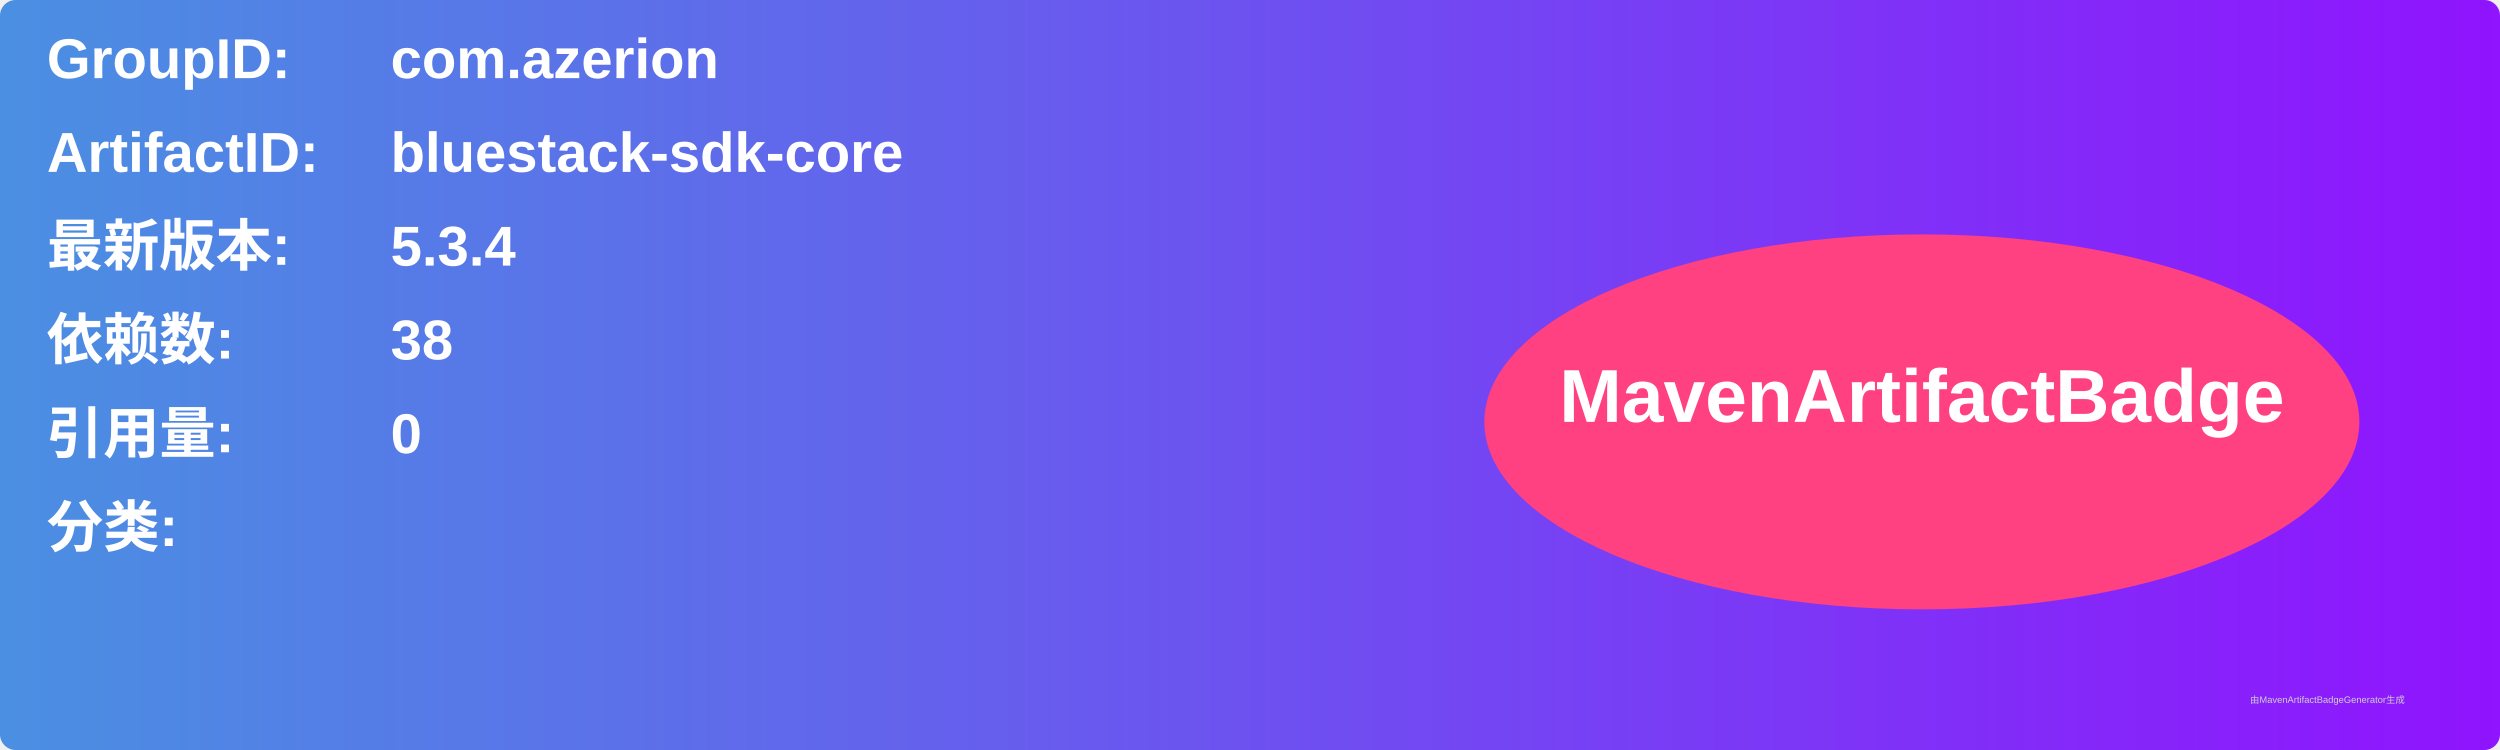
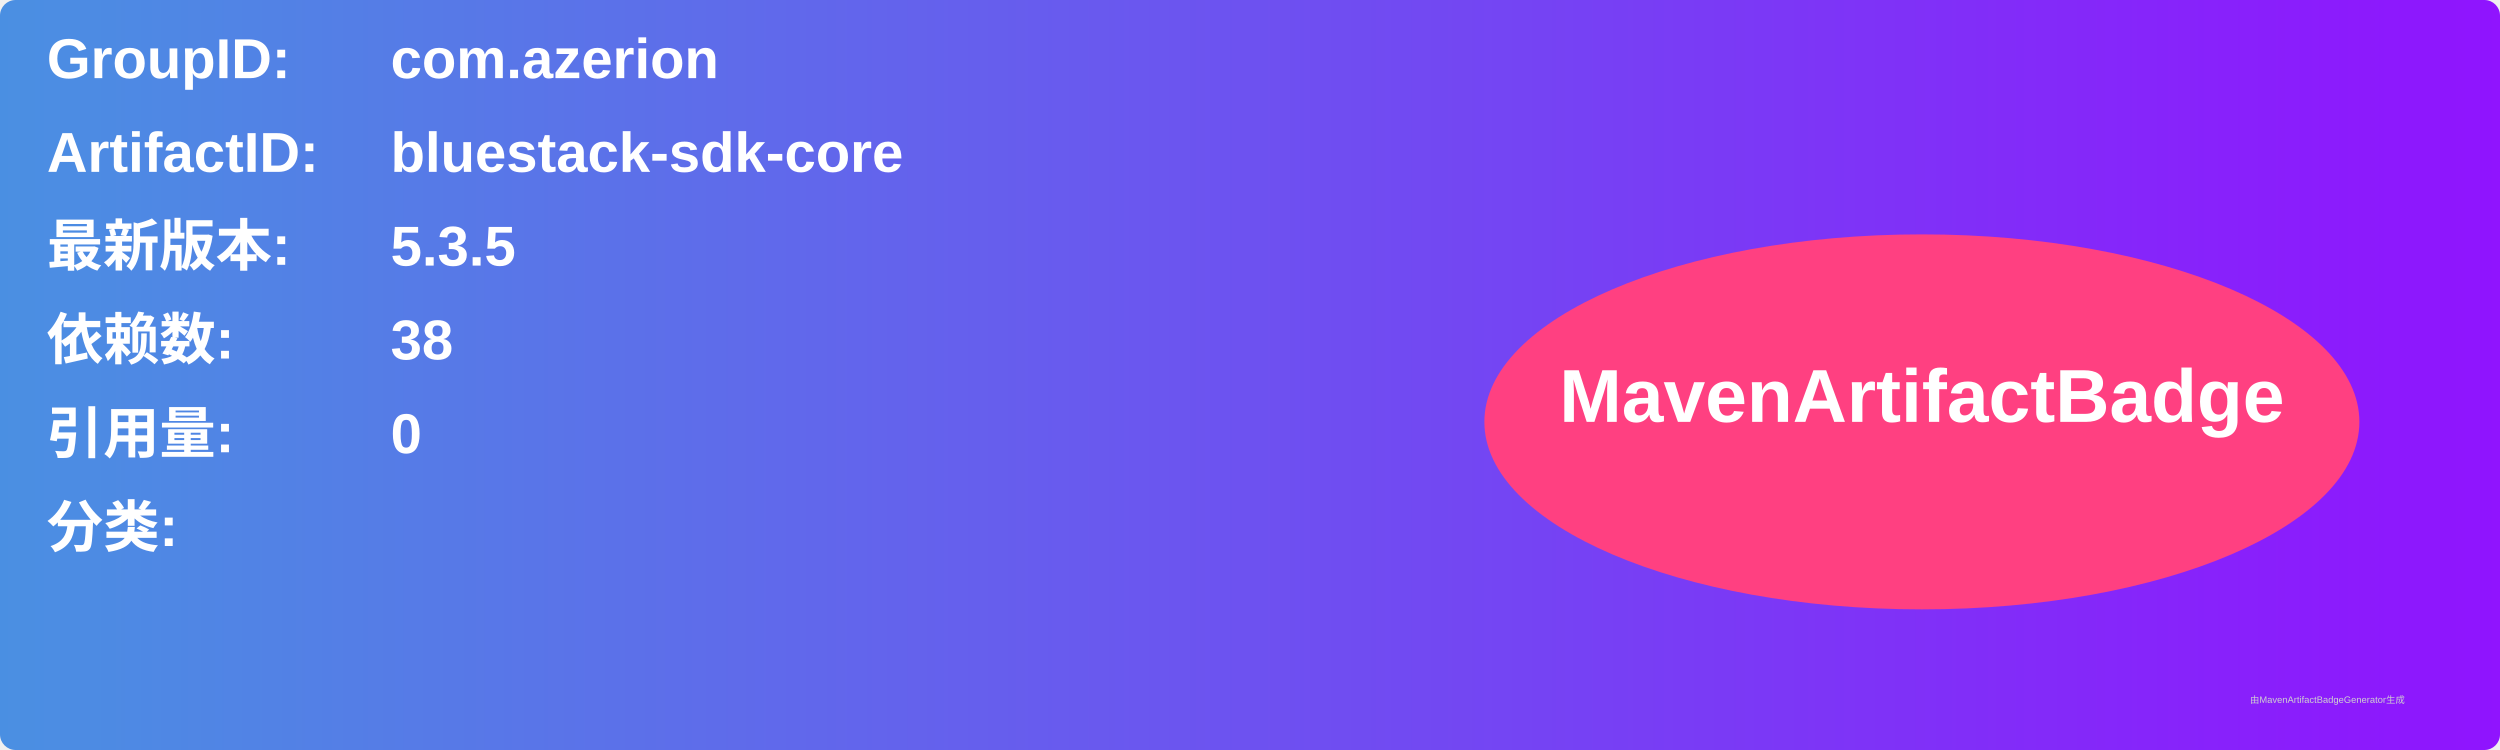
<svg xmlns="http://www.w3.org/2000/svg" width="800" height="240" viewBox="0 0 800 240">
  <linearGradient id="grad" x1="0%" y1="0%" x2="100%" y2="0%">
    <stop offset="0%" stop-color="#4a90e2" />
    <stop offset="100%" stop-color="#9013fe" />
  </linearGradient>
  <rect width="100%" height="100%" rx="5" ry="5" fill="url(#grad)" />
  <g transform="translate(15, 15)">
    <text x="0" y="10" font-family="Arial" font-size="18" fill="white" font-weight="bold" width="260">GroupID:</text>
    <text x="110" y="10" font-family="Arial" font-size="18" fill="white" font-weight="bold" width="460">com.azerion</text>
    <text x="0" y="40" font-family="Arial" font-size="18" fill="white" font-weight="bold" width="260">ArtifactID:</text>
    <text x="110" y="40" font-family="Arial" font-size="18" fill="white" font-weight="bold" width="460">bluestack-sdk-core</text>
    <text x="0" y="70" font-family="Arial" font-size="18" fill="white" font-weight="bold">最新版本:</text>
    <text x="110" y="70" font-family="Arial" font-size="18" fill="white" font-weight="bold">
-       <tspan font-weight="bold">5.3.4</tspan>
+       <tspan font-weight="bold">5.3.5</tspan>
    </text>
    <text x="0" y="100" font-family="Arial" font-size="18" fill="white" font-weight="bold">依赖数: </text>
    <text x="110" y="100" font-family="Arial" font-size="18" fill="white">
      <tspan font-weight="bold">38</tspan>
    </text>
    <text x="0" y="130" font-family="Arial" font-size="18" fill="white" font-weight="bold">引用量: </text>
    <text x="110" y="130" font-family="Arial" font-size="18" fill="white">
      <tspan font-weight="bold">0</tspan>
    </text>
    <text x="0" y="160" font-family="Arial" font-size="18" fill="white" font-weight="bold">分类:</text>
    <text x="10" y="190" font-family="Arial" font-size="10" fill="white">
      <tspan font-weight="bold" />
    </text>
    <ellipse cx="600" cy="120" rx="140" ry="60" fill="#ff4081" />
    <text x="600" y="120" text-anchor="middle" font-family="Arial" font-size="24" fill="white" font-weight="bold">MavenArtifactBadge</text>
  </g>
  <text x="720" y="225" font-family="Arial" font-size="3" fill="#d0d0d0">由MavenArtifactBadgeGenerator生成</text>
</svg>
